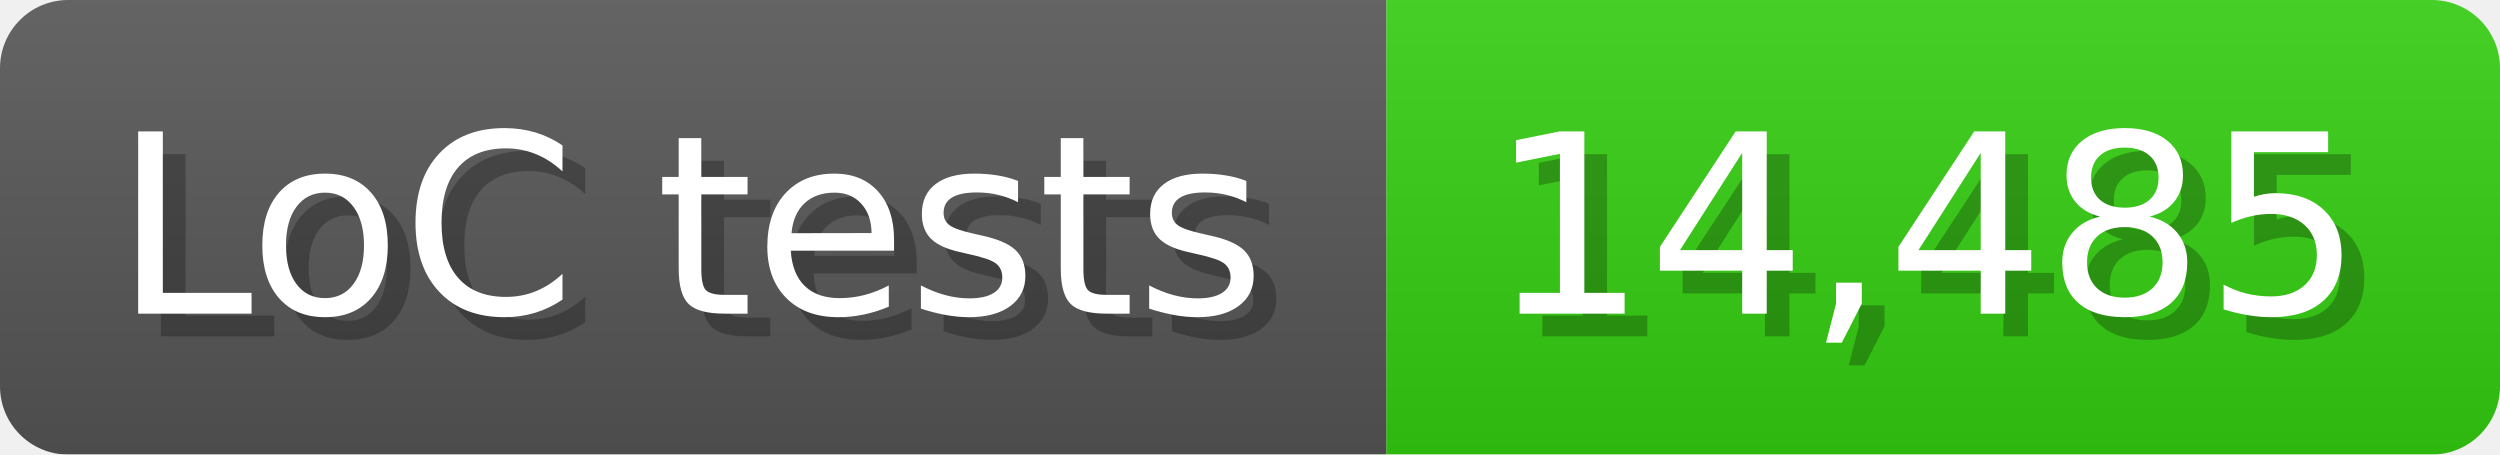
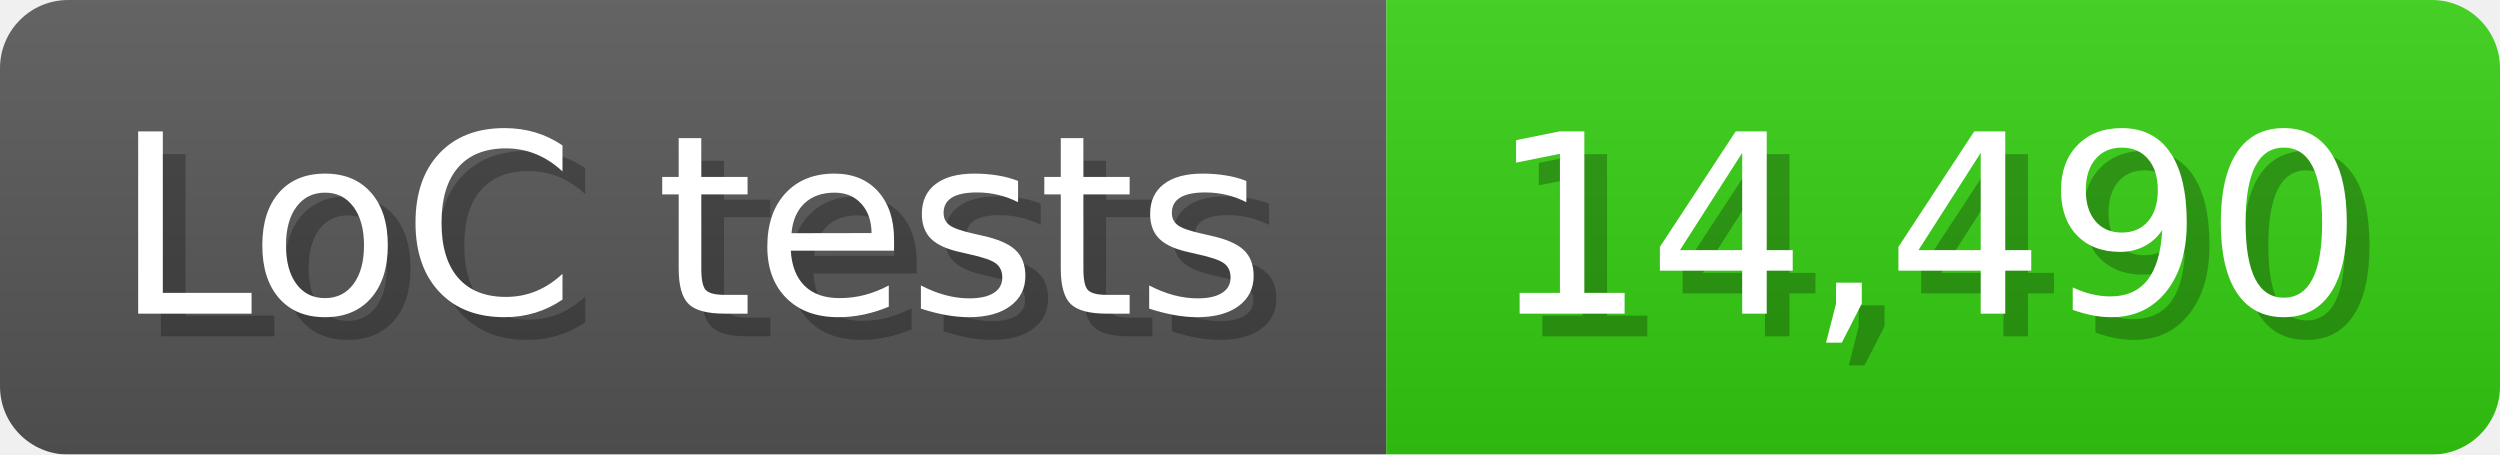
<svg xmlns="http://www.w3.org/2000/svg" width="110" height="20" viewBox="0 0 1100 200">
  <linearGradient id="a" x2="0" y2="100%">
    <stop offset="0" stop-opacity=".1" stop-color="#EEE" />
    <stop offset="1" stop-opacity=".1" />
  </linearGradient>
  <mask id="m">
    <rect width="1100" height="200" rx="30" fill="#FFF" />
  </mask>
  <g mask="url(#m)">
    <rect width="610" height="200" fill="#555" />
    <rect width="490" height="200" fill="#3C1" x="610" />
    <rect width="1100" height="200" fill="url(#a)" />
  </g>
  <g fill="#fff" text-anchor="start" font-family="Verdana,DejaVu Sans,sans-serif" font-size="110">
    <text x="60" y="148" textLength="510" fill="#000" opacity="0.25">LoC tests</text>
    <text x="50" y="138" textLength="510">LoC tests</text>
-     <text x="665" y="148" textLength="390" fill="#000" opacity="0.25">14,485</text>
-     <text x="655" y="138" textLength="390">14,485</text>
+     <text x="665" y="148" textLength="390" fill="#000" opacity="0.25">14,490</text>
+     <text x="655" y="138" textLength="390">14,490</text>
  </g>
</svg>
